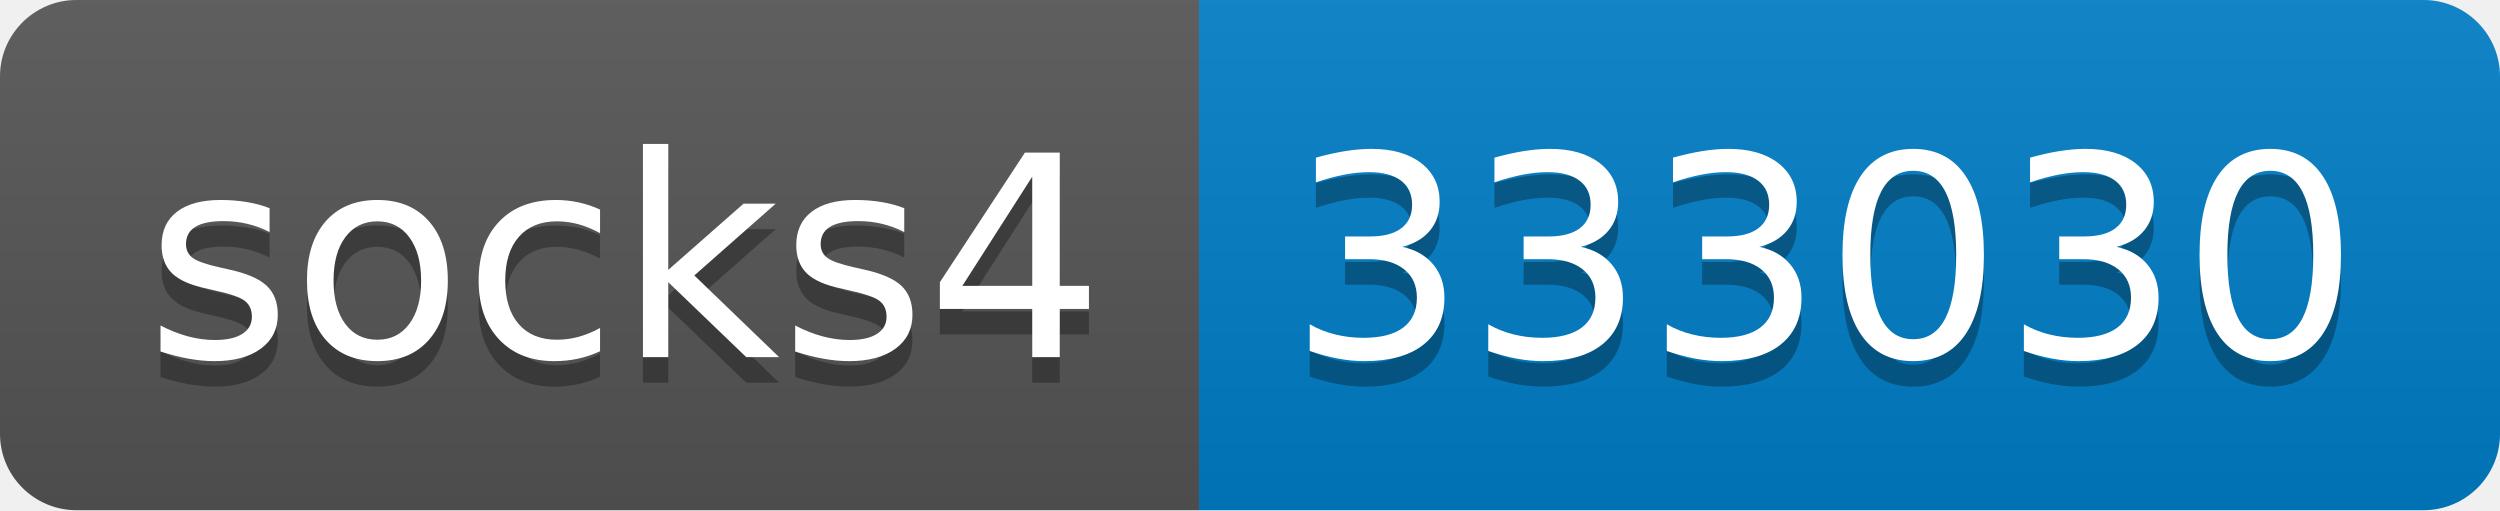
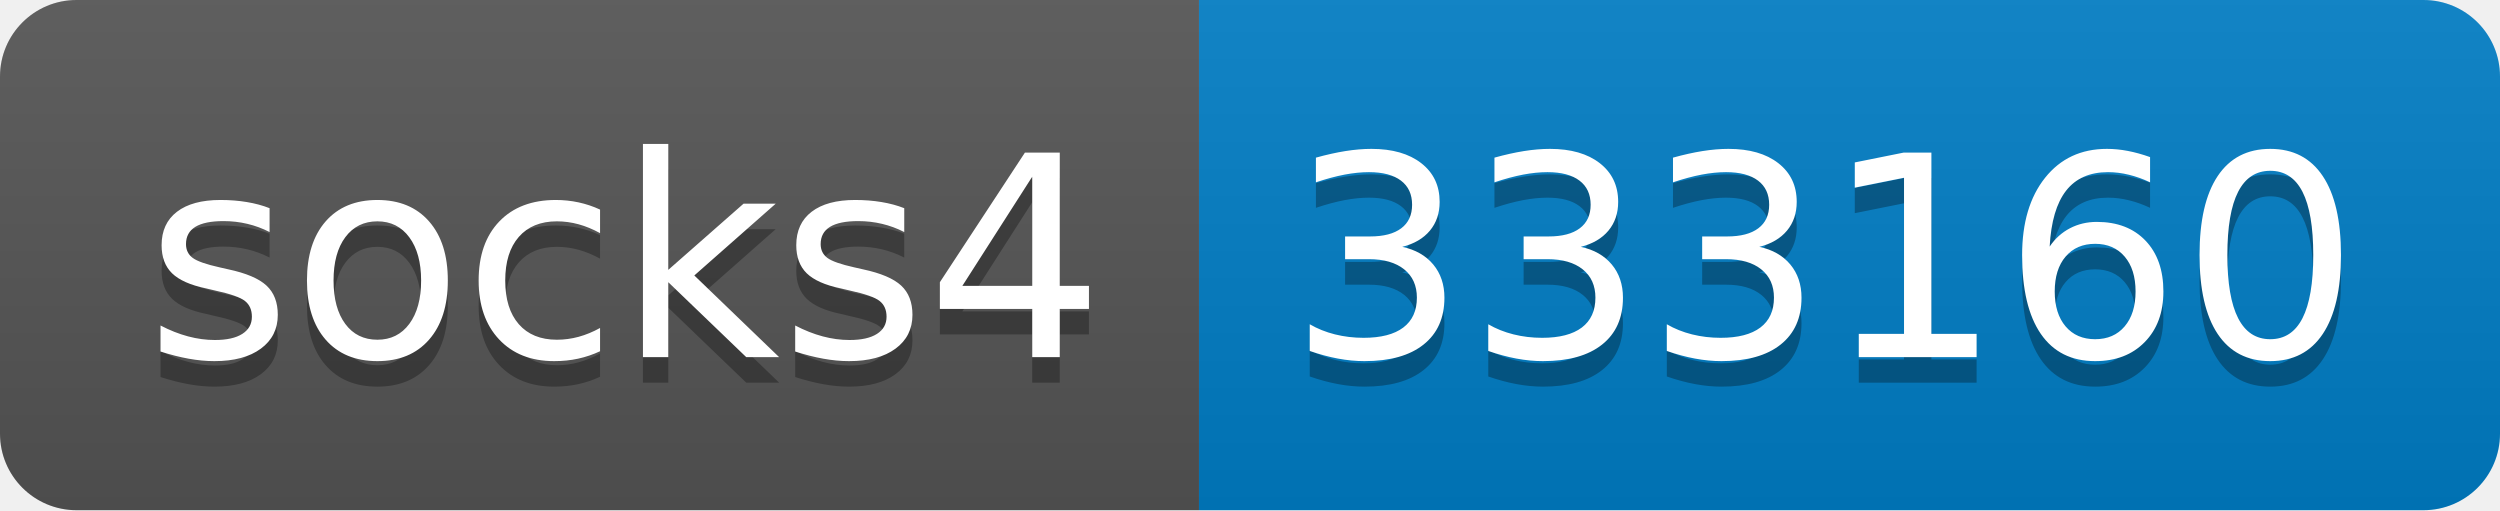
- <svg xmlns="http://www.w3.org/2000/svg" width="98" height="20" role="img" aria-label="socks4: 333030">
+ <svg xmlns="http://www.w3.org/2000/svg" width="98" height="20" role="img" aria-label="socks4: 333160">
  <linearGradient id="s" x2="0" y2="100%">
    <stop offset="0" stop-color="#bbb" stop-opacity=".1" />
    <stop offset="1" stop-opacity=".1" />
  </linearGradient>
  <clipPath id="r">
    <rect width="98" height="20" rx="3" fill="#fff" />
  </clipPath>
  <g clip-path="url(#r)">
    <rect width="47" height="20" fill="#555" />
    <rect x="47" width="51" height="20" fill="#007ec6" />
    <rect width="98" height="20" fill="url(#s)" />
  </g>
  <g fill="#fff" text-anchor="middle" font-family="Verdana,Geneva,DejaVu Sans,sans-serif" text-rendering="geometricPrecision" font-size="110">
    <text aria-hidden="true" x="245" y="150" fill="#010101" fill-opacity=".3" transform="scale(.1)" textLength="370">socks4</text>
    <text x="245" y="140" transform="scale(.1)" fill="#fff" textLength="370">socks4</text>
-     <text aria-hidden="true" x="715" y="150" fill="#010101" fill-opacity=".3" transform="scale(.1)" textLength="410">333030</text>
-     <text x="715" y="140" transform="scale(.1)" fill="#fff" textLength="410">333030</text>
+     <text aria-hidden="true" x="715" y="150" fill="#010101" fill-opacity=".3" transform="scale(.1)" textLength="410">333160</text>
+     <text x="715" y="140" transform="scale(.1)" fill="#fff" textLength="410">333160</text>
  </g>
</svg>
